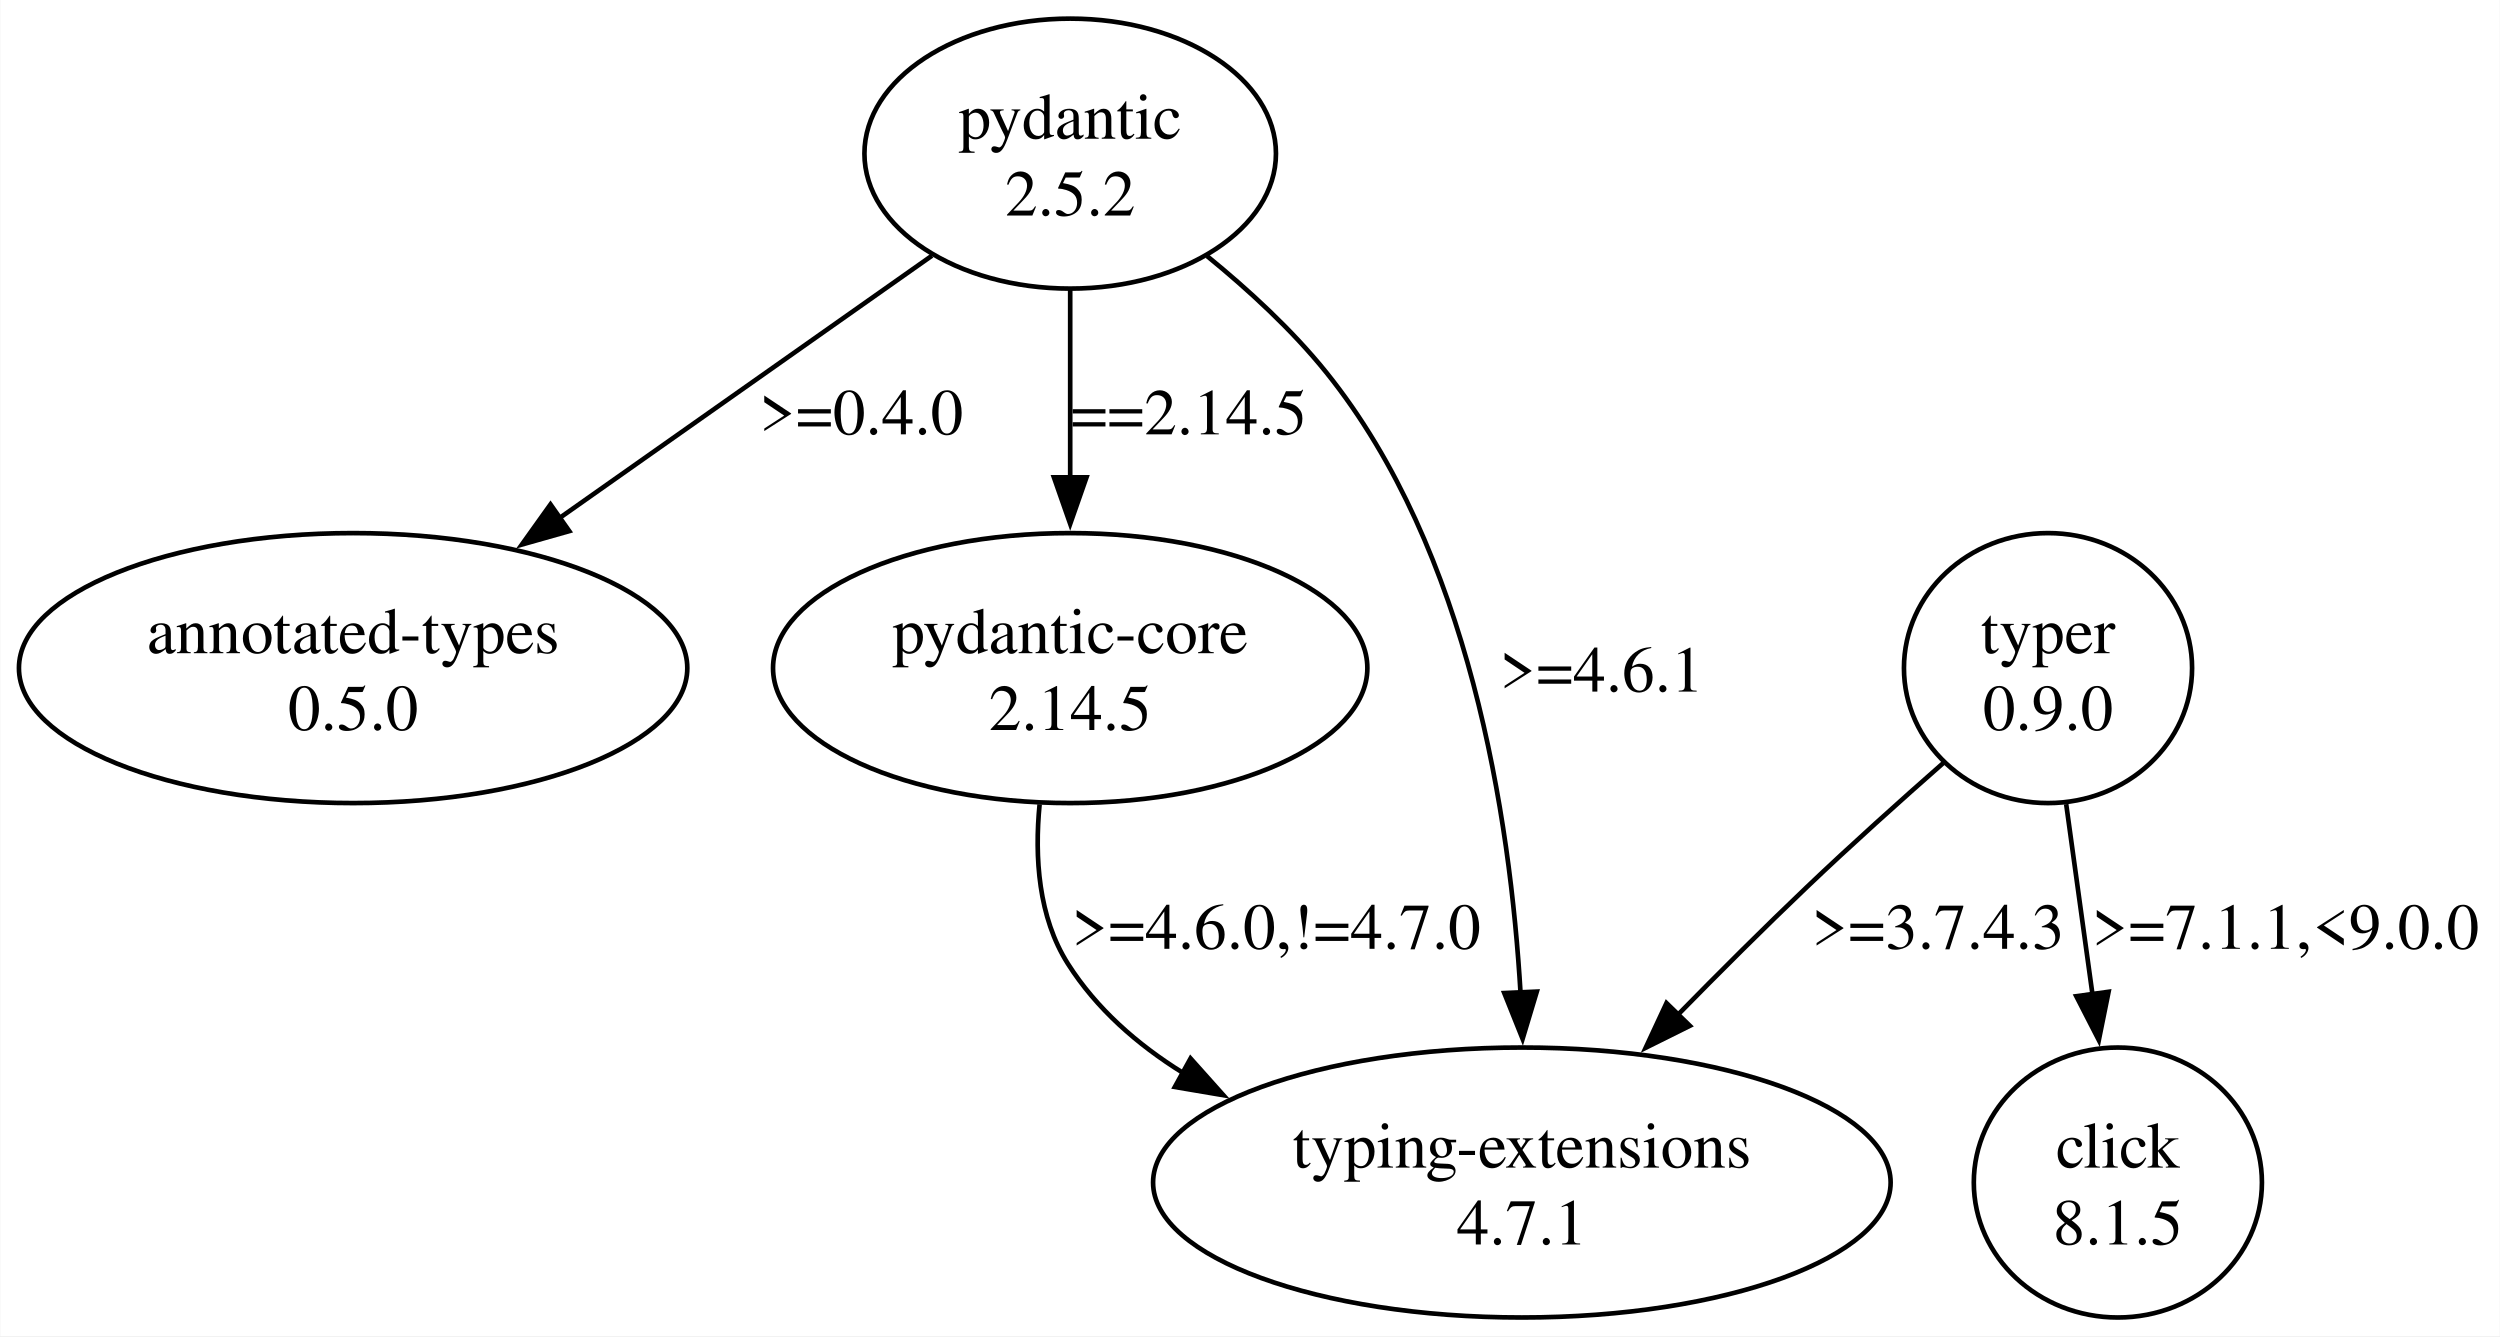
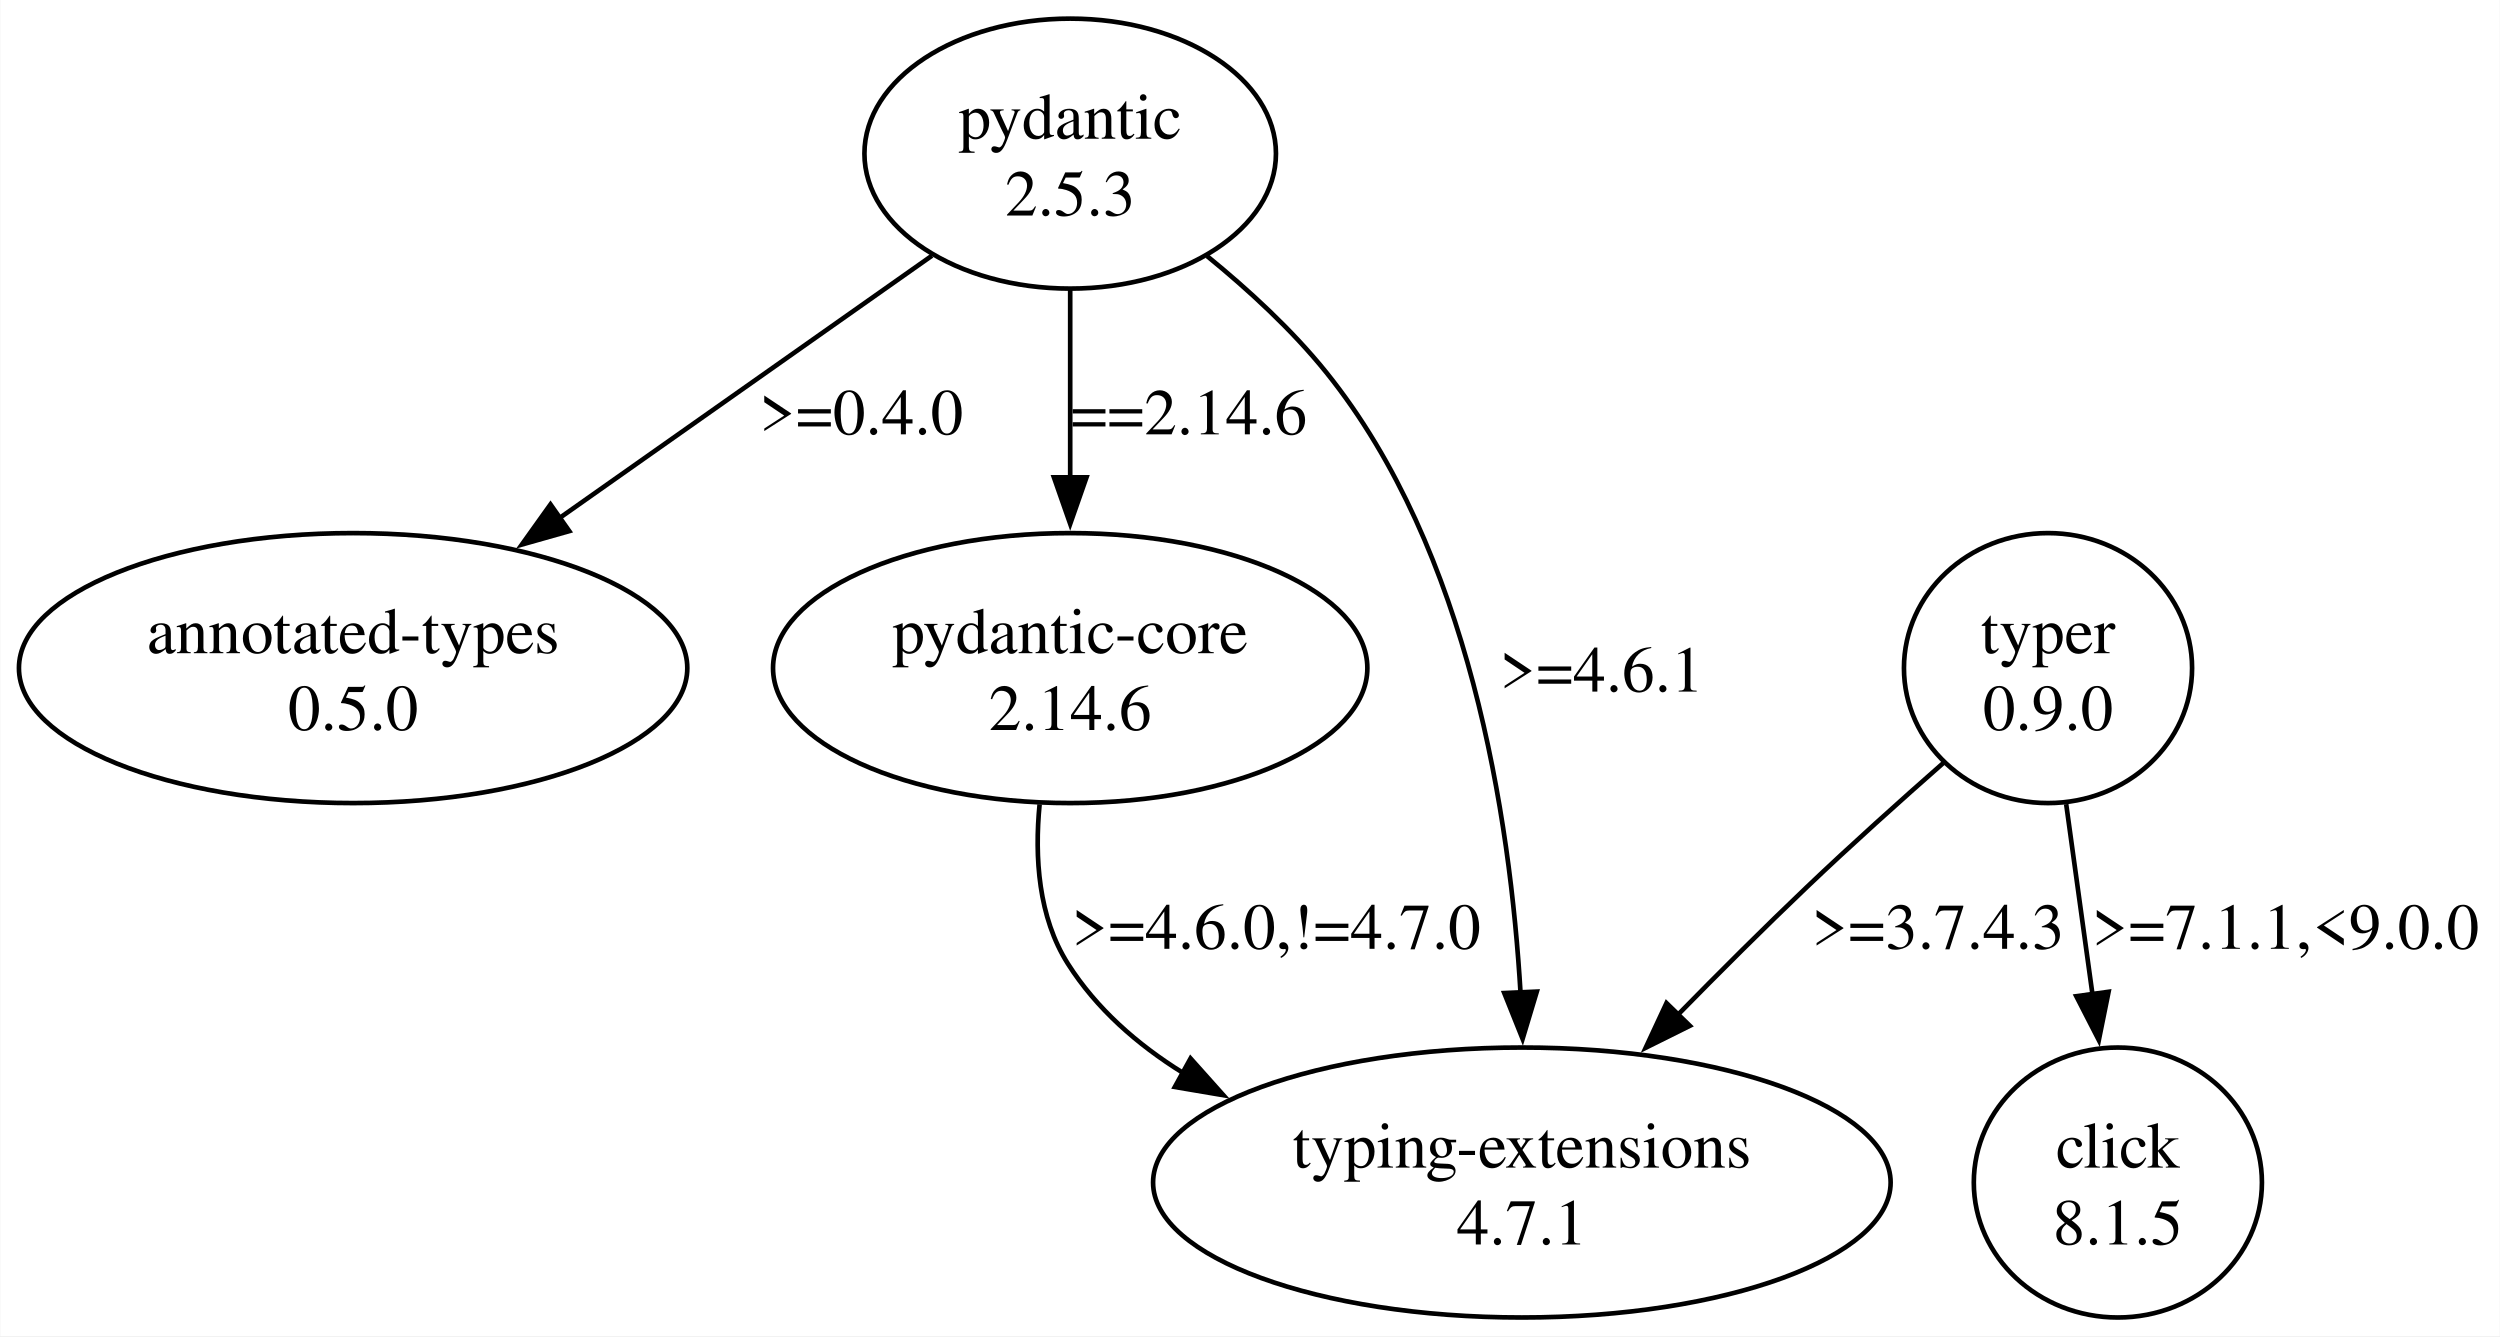
<svg xmlns="http://www.w3.org/2000/svg" width="537pt" height="287pt" viewBox="0.00 0.00 536.77 286.95">
  <g id="graph0" class="graph" transform="scale(1 1) rotate(0) translate(4 282.95)">
    <polygon fill="white" stroke="none" points="-4,4 -4,-282.95 532.77,-282.95 532.77,4 -4,4" />
    <g id="node1" class="node">
      <ellipse fill="none" stroke="black" cx="225.77" cy="-249.96" rx="44.19" ry="28.99" />
      <text text-anchor="middle" x="225.77" y="-253.16" font-family="Times,serif" font-size="14.00">pydantic</text>
-       <text text-anchor="middle" x="225.77" y="-236.66" font-family="Times,serif" font-size="14.00">2.5.2</text>
+       <text text-anchor="middle" x="225.77" y="-236.66" font-family="Times,serif" font-size="14.00">2.5.3</text>
    </g>
    <g id="node2" class="node">
      <ellipse fill="none" stroke="black" cx="71.77" cy="-139.47" rx="71.77" ry="28.99" />
      <text text-anchor="middle" x="71.77" y="-142.67" font-family="Times,serif" font-size="14.00">annotated-types</text>
      <text text-anchor="middle" x="71.77" y="-126.17" font-family="Times,serif" font-size="14.00">0.5.0</text>
    </g>
    <g id="edge1" class="edge">
      <path fill="none" stroke="black" d="M196.08,-228.04C173.35,-212.03 141.64,-189.69 115.93,-171.58" />
      <polygon fill="black" stroke="black" points="118.19,-168.89 108,-166 114.16,-174.62 118.19,-168.89" />
      <text text-anchor="middle" x="180.9" y="-189.67" font-family="Times,serif" font-size="14.00">&gt;=0.4.0</text>
    </g>
    <g id="node3" class="node">
      <ellipse fill="none" stroke="black" cx="225.77" cy="-139.47" rx="63.82" ry="28.99" />
      <text text-anchor="middle" x="225.77" y="-142.67" font-family="Times,serif" font-size="14.00">pydantic-core</text>
-       <text text-anchor="middle" x="225.77" y="-126.17" font-family="Times,serif" font-size="14.00">2.14.5</text>
+       <text text-anchor="middle" x="225.77" y="-126.17" font-family="Times,serif" font-size="14.00">2.14.6</text>
    </g>
    <g id="edge2" class="edge">
      <path fill="none" stroke="black" d="M225.77,-220.74C225.77,-208.4 225.77,-193.72 225.77,-180.3" />
      <polygon fill="black" stroke="black" points="229.27,-180.44 225.77,-170.44 222.27,-180.44 229.27,-180.44" />
-       <text text-anchor="middle" x="251.27" y="-189.67" font-family="Times,serif" font-size="14.00">==2.14.5</text>
+       <text text-anchor="middle" x="251.27" y="-189.67" font-family="Times,serif" font-size="14.00">==2.14.6</text>
    </g>
    <g id="node4" class="node">
      <ellipse fill="none" stroke="black" cx="322.77" cy="-28.99" rx="79.2" ry="28.99" />
      <text text-anchor="middle" x="322.77" y="-32.19" font-family="Times,serif" font-size="14.00">typing-extensions</text>
      <text text-anchor="middle" x="322.77" y="-15.69" font-family="Times,serif" font-size="14.00">4.7.1</text>
    </g>
    <g id="edge3" class="edge">
      <path fill="none" stroke="black" d="M255.16,-227.96C264.07,-220.7 273.44,-212.08 280.77,-202.97 311.5,-164.78 320.27,-107.52 322.5,-69.48" />
      <polygon fill="black" stroke="black" points="325.98,-69.99 322.93,-59.84 318.99,-69.68 325.98,-69.99" />
      <text text-anchor="middle" x="339.9" y="-134.42" font-family="Times,serif" font-size="14.00">&gt;=4.6.1</text>
    </g>
    <g id="edge4" class="edge">
      <path fill="none" stroke="black" d="M219.2,-110.2C218.09,-98.78 218.94,-85.97 225.27,-75.98 231.4,-66.32 240.16,-58.65 249.94,-52.57" />
      <polygon fill="black" stroke="black" points="251.62,-55.64 258.68,-47.74 248.24,-49.51 251.62,-55.64" />
      <text text-anchor="middle" x="270.02" y="-79.18" font-family="Times,serif" font-size="14.00">&gt;=4.6.0,!=4.7.0</text>
    </g>
    <g id="node5" class="node">
      <ellipse fill="none" stroke="black" cx="435.77" cy="-139.47" rx="30.94" ry="28.99" />
      <text text-anchor="middle" x="435.77" y="-142.67" font-family="Times,serif" font-size="14.00">typer</text>
      <text text-anchor="middle" x="435.77" y="-126.17" font-family="Times,serif" font-size="14.00">0.9.0</text>
    </g>
    <g id="edge6" class="edge">
      <path fill="none" stroke="black" d="M413.31,-119.11C404.1,-111.02 393.42,-101.44 384.02,-92.48 374.84,-83.74 365.14,-74.06 356.23,-64.97" />
      <polygon fill="black" stroke="black" points="358.85,-62.65 349.36,-57.93 353.83,-67.53 358.85,-62.65" />
      <text text-anchor="middle" x="412.15" y="-79.18" font-family="Times,serif" font-size="14.00">&gt;=3.7.4.3</text>
    </g>
    <g id="node6" class="node">
      <ellipse fill="none" stroke="black" cx="450.77" cy="-28.99" rx="30.94" ry="28.99" />
      <text text-anchor="middle" x="450.77" y="-32.19" font-family="Times,serif" font-size="14.00">click</text>
      <text text-anchor="middle" x="450.77" y="-15.69" font-family="Times,serif" font-size="14.00">8.1.5</text>
    </g>
    <g id="edge5" class="edge">
      <path fill="none" stroke="black" d="M439.67,-110.25C441.41,-97.7 443.48,-82.71 445.36,-69.09" />
      <polygon fill="black" stroke="black" points="448.78,-69.95 446.68,-59.57 441.84,-69 448.78,-69.95" />
      <text text-anchor="middle" x="486.77" y="-79.18" font-family="Times,serif" font-size="14.00">&gt;=7.1.1,&lt;9.0.0</text>
    </g>
  </g>
</svg>
